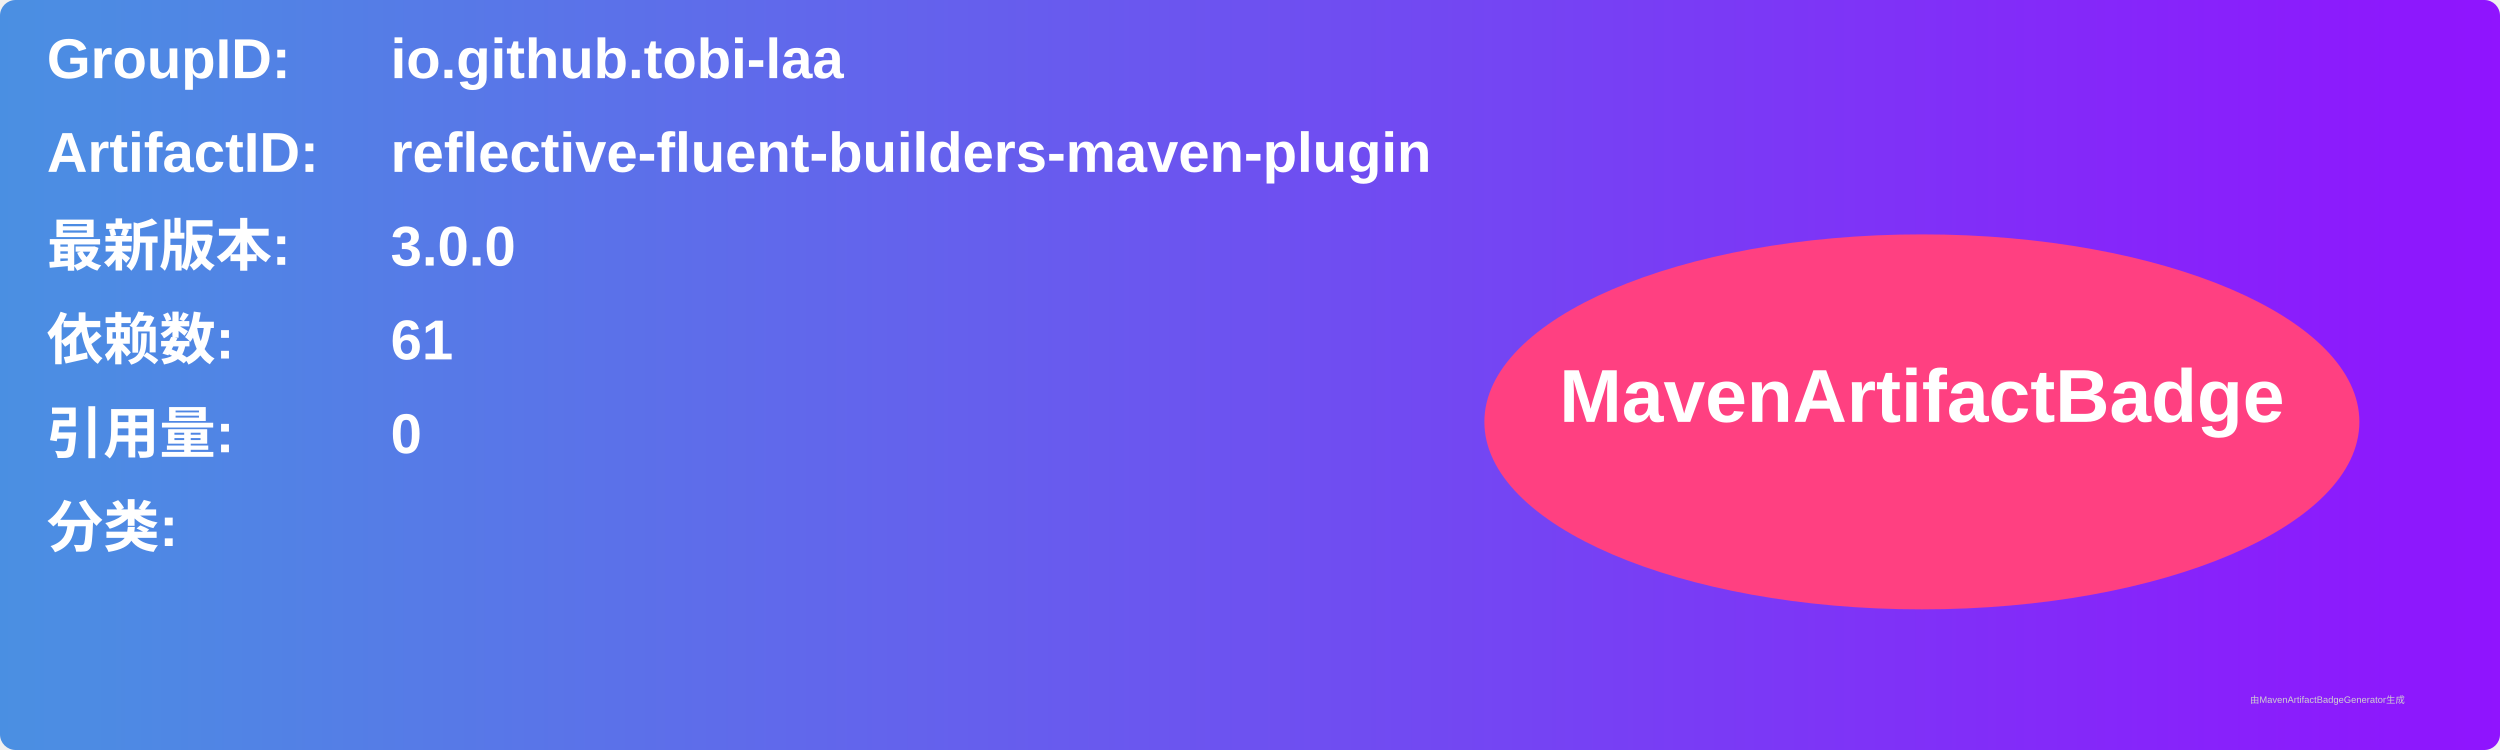
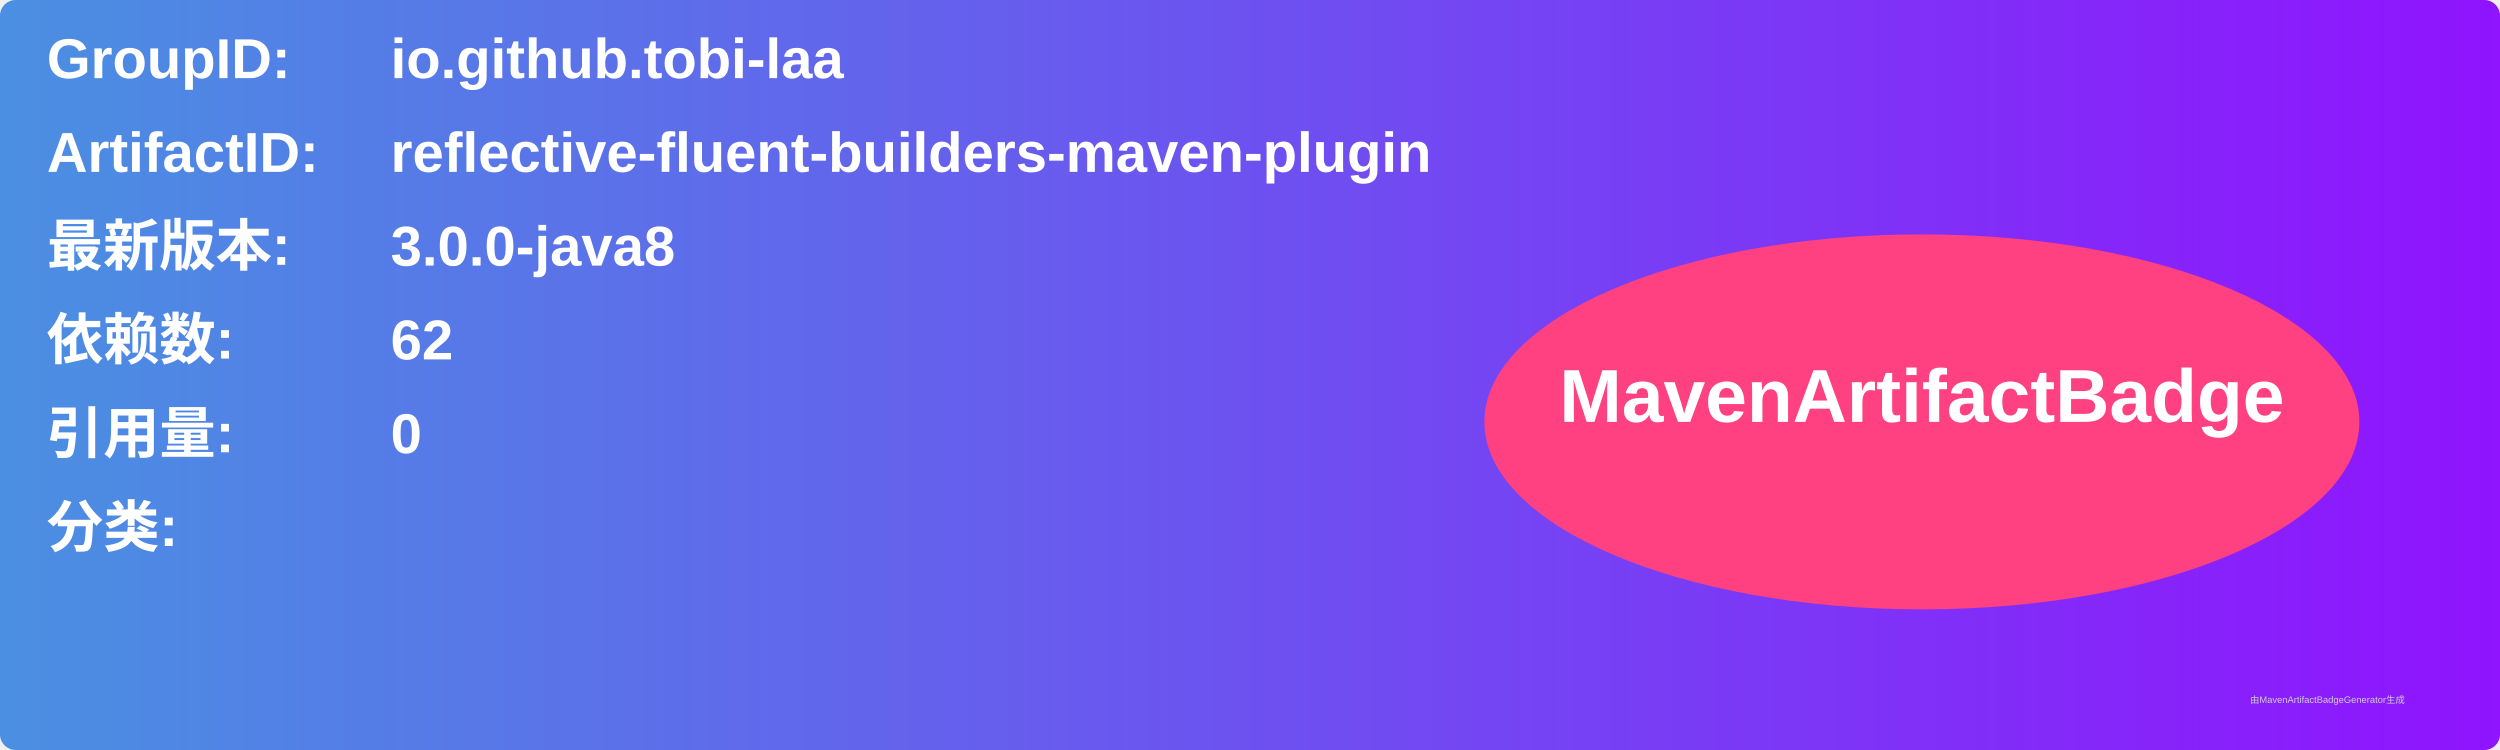
<svg xmlns="http://www.w3.org/2000/svg" width="800" height="240" viewBox="0 0 800 240">
  <linearGradient id="grad" x1="0%" y1="0%" x2="100%" y2="0%">
    <stop offset="0%" stop-color="#4a90e2" />
    <stop offset="100%" stop-color="#9013fe" />
  </linearGradient>
  <rect width="100%" height="100%" rx="5" ry="5" fill="url(#grad)" />
  <g transform="translate(15, 15)">
    <text x="0" y="10" font-family="Arial" font-size="18" fill="white" font-weight="bold" width="260">GroupID:</text>
    <text x="110" y="10" font-family="Arial" font-size="18" fill="white" font-weight="bold" width="460">io.github.tobi-laa</text>
    <text x="0" y="40" font-family="Arial" font-size="18" fill="white" font-weight="bold" width="260">ArtifactID:</text>
    <text x="110" y="40" font-family="Arial" font-size="18" fill="white" font-weight="bold" width="460">reflective-fluent-builders-maven-plugin</text>
    <text x="0" y="70" font-family="Arial" font-size="18" fill="white" font-weight="bold">最新版本:</text>
    <text x="110" y="70" font-family="Arial" font-size="18" fill="white" font-weight="bold">
-       <tspan font-weight="bold">3.0.0</tspan>
+       <tspan font-weight="bold">3.0.0-java8</tspan>
    </text>
    <text x="0" y="100" font-family="Arial" font-size="18" fill="white" font-weight="bold">依赖数: </text>
    <text x="110" y="100" font-family="Arial" font-size="18" fill="white">
-       <tspan font-weight="bold">61</tspan>
+       <tspan font-weight="bold">62</tspan>
    </text>
    <text x="0" y="130" font-family="Arial" font-size="18" fill="white" font-weight="bold">引用量: </text>
    <text x="110" y="130" font-family="Arial" font-size="18" fill="white">
      <tspan font-weight="bold">0</tspan>
    </text>
    <text x="0" y="160" font-family="Arial" font-size="18" fill="white" font-weight="bold">分类:</text>
    <text x="10" y="190" font-family="Arial" font-size="10" fill="white">
      <tspan font-weight="bold" />
    </text>
    <ellipse cx="600" cy="120" rx="140" ry="60" fill="#ff4081" />
    <text x="600" y="120" text-anchor="middle" font-family="Arial" font-size="24" fill="white" font-weight="bold">MavenArtifactBadge</text>
  </g>
  <text x="720" y="225" font-family="Arial" font-size="3" fill="#d0d0d0">由MavenArtifactBadgeGenerator生成</text>
</svg>
